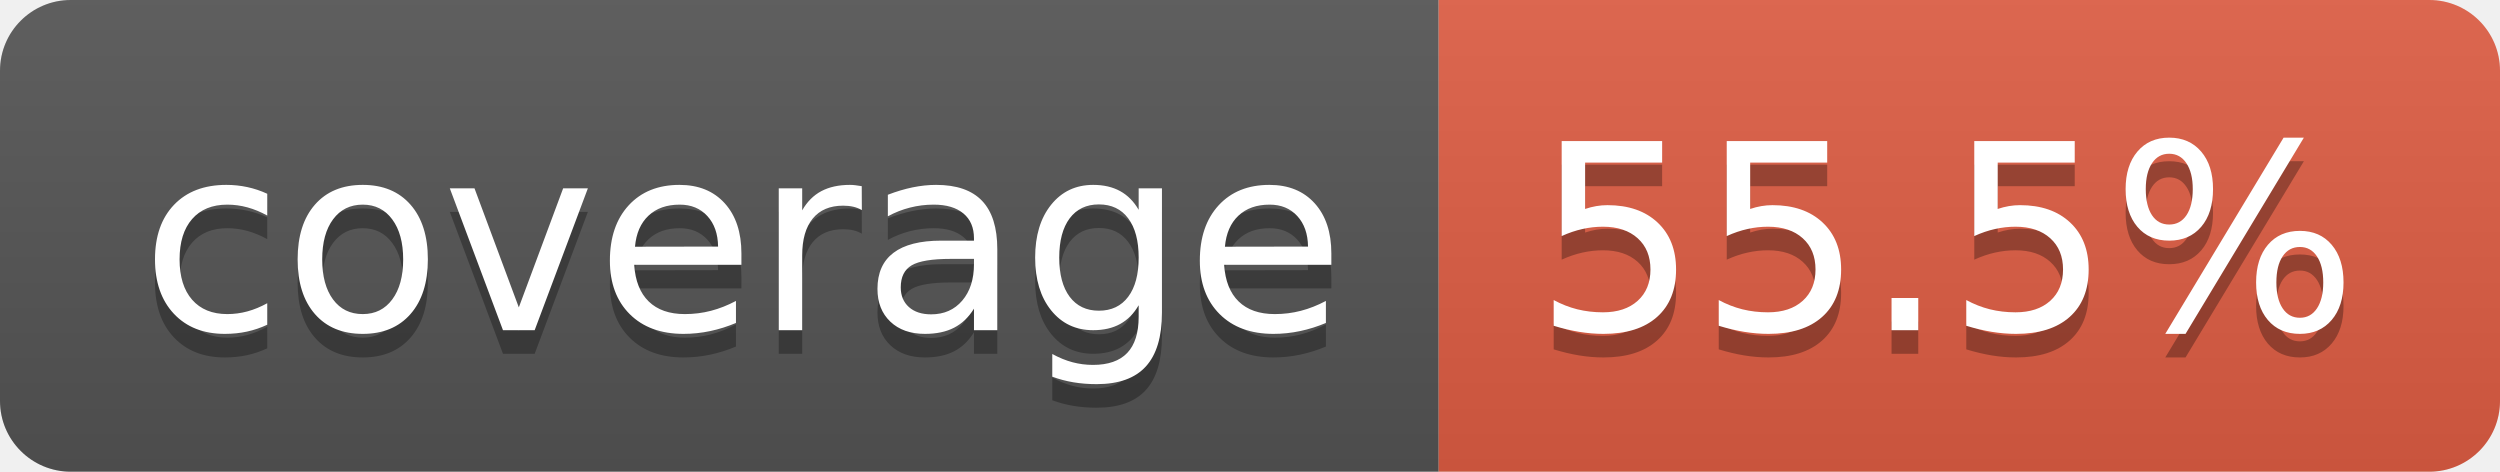
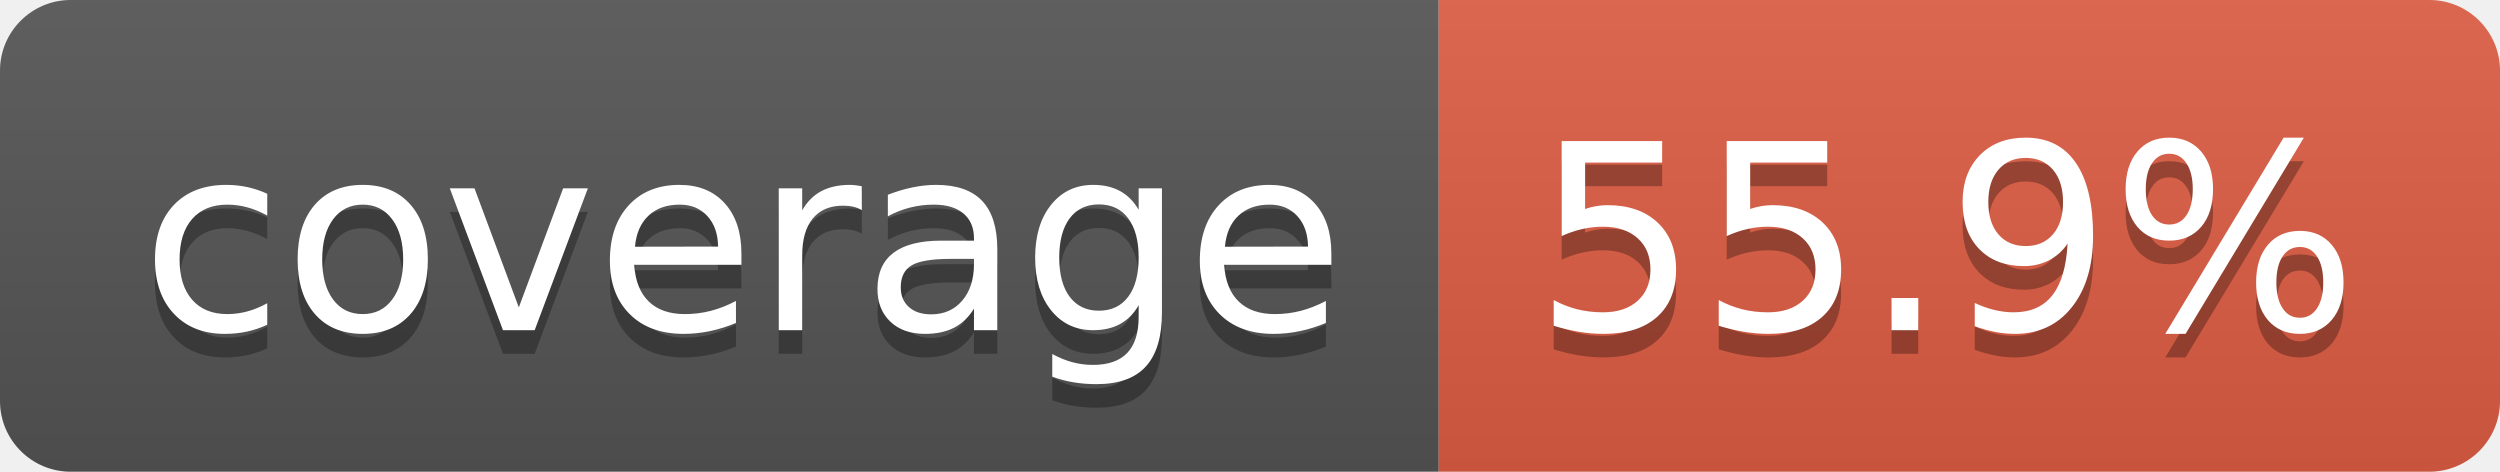
- <svg xmlns="http://www.w3.org/2000/svg" width="106" height="20" role="img" aria-label="coverage: 55.5%">
+ <svg xmlns="http://www.w3.org/2000/svg" width="106" height="20" role="img" aria-label="coverage: 55.9%">
  <linearGradient id="s" x2="0" y2="100%">
    <stop offset="0" stop-color="#bbb" stop-opacity=".1" />
    <stop offset="1" stop-opacity=".1" />
  </linearGradient>
  <clipPath id="r">
    <rect width="106" height="20" rx="3" fill="#fff" />
  </clipPath>
  <g clip-path="url(#r)">
    <rect width="61" height="20" fill="#555" />
    <rect x="61" width="45" height="20" fill="#e05d44" />
    <rect width="106" height="20" fill="url(#s)" />
  </g>
  <g fill="#fff" text-anchor="middle" font-family="Verdana,Geneva,DejaVu Sans,sans-serif" text-rendering="geometricPrecision" font-size="110">
    <text aria-hidden="true" x="315" y="150" fill="#010101" fill-opacity=".3" transform="scale(.1)" textLength="510">coverage</text>
    <text x="315" y="140" transform="scale(.1)" fill="#fff" textLength="510">coverage</text>
-     <text aria-hidden="true" x="825" y="150" fill="#010101" fill-opacity=".3" transform="scale(.1)" textLength="350">55.5%</text>
-     <text x="825" y="140" transform="scale(.1)" fill="#fff" textLength="350">55.5%</text>
+     <text aria-hidden="true" x="825" y="150" fill="#010101" fill-opacity=".3" transform="scale(.1)" textLength="350">55.9%</text>
+     <text x="825" y="140" transform="scale(.1)" fill="#fff" textLength="350">55.9%</text>
  </g>
</svg>
